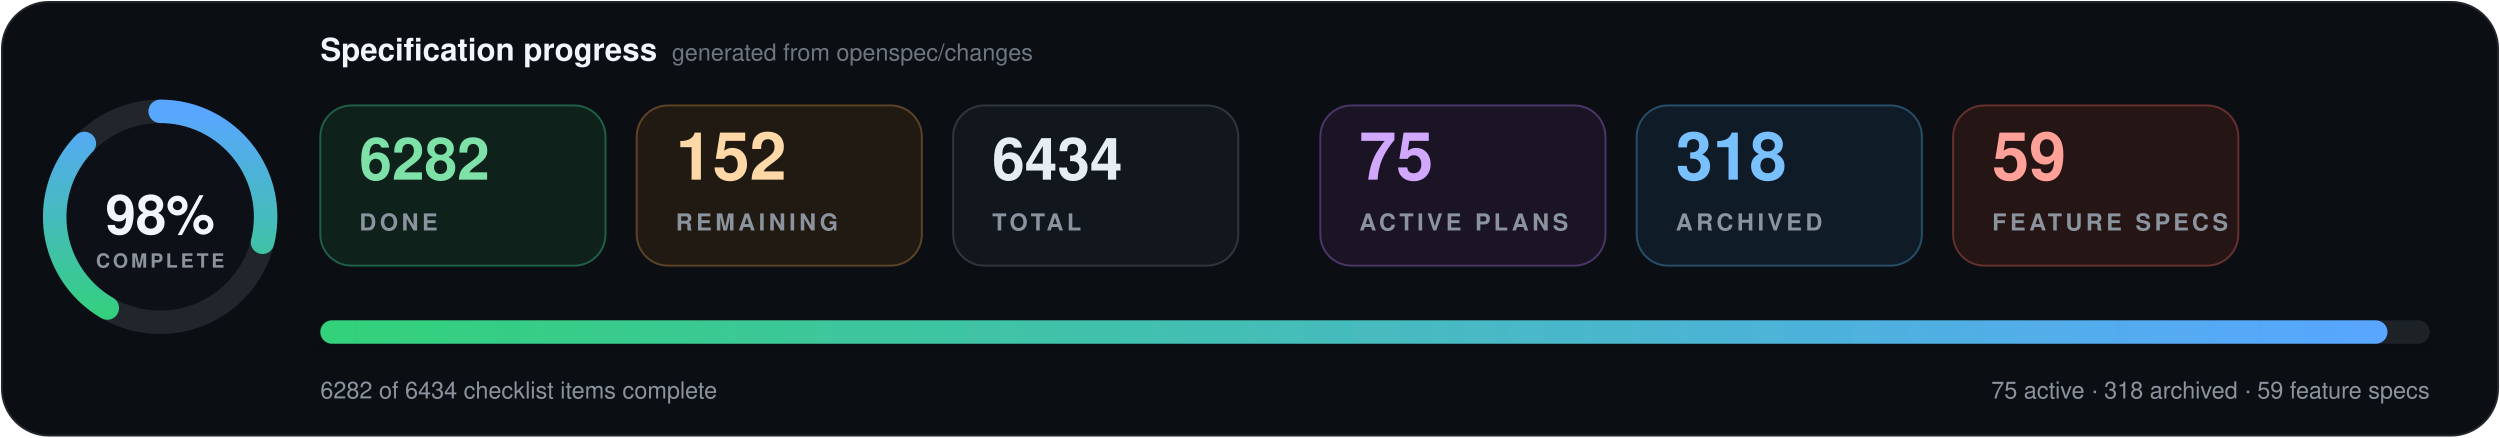
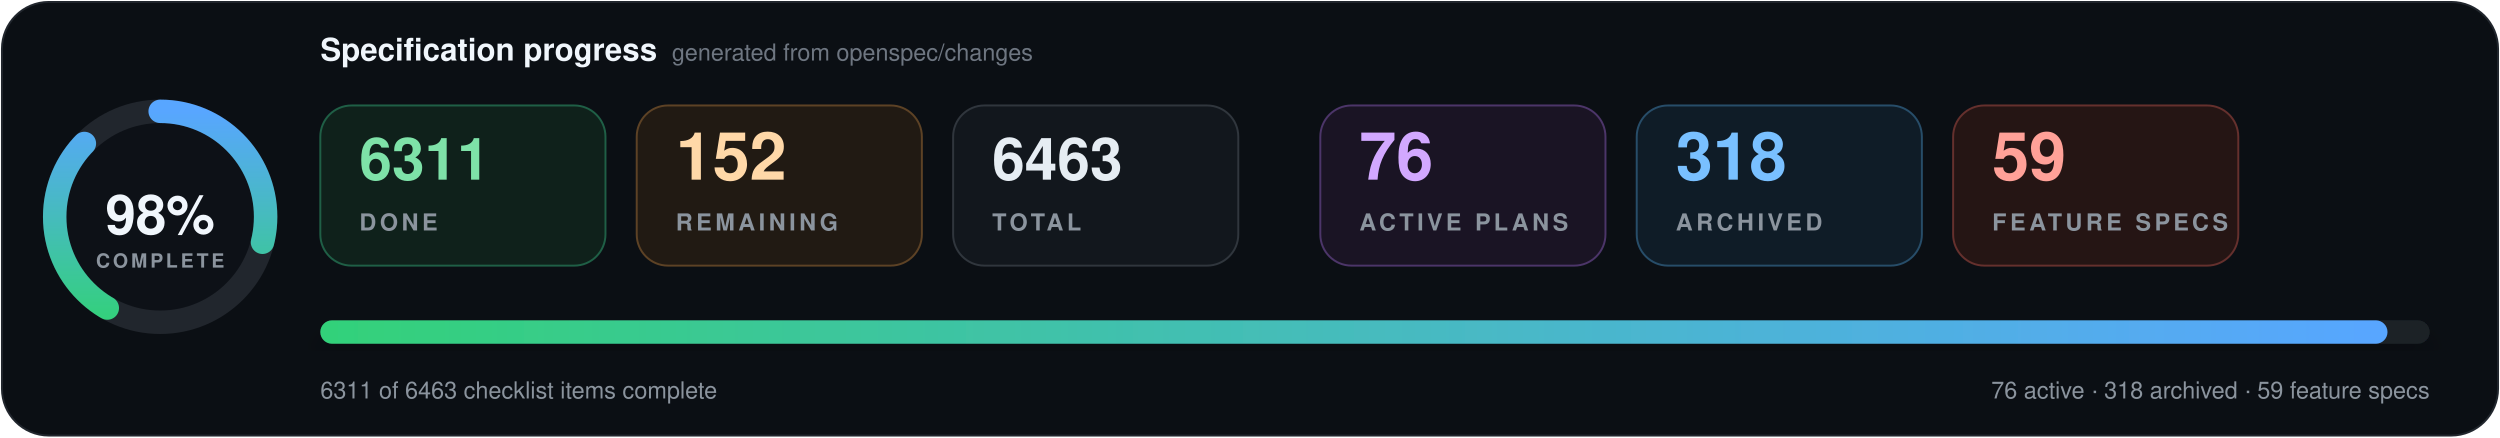
- <svg xmlns="http://www.w3.org/2000/svg" data-cache-version="1795512453" width="1280" height="224" viewBox="0 0 1280 224" role="img" aria-labelledby="title description" font-family="system-ui, -apple-system, BlinkMacSystemFont, 'Segoe UI', Helvetica, Arial, sans-serif" font-variant-numeric="tabular-nums">
+ <svg xmlns="http://www.w3.org/2000/svg" data-cache-version="1795527928" width="1280" height="224" viewBox="0 0 1280 224" role="img" aria-labelledby="title description" font-family="system-ui, -apple-system, BlinkMacSystemFont, 'Segoe UI', Helvetica, Arial, sans-serif" font-variant-numeric="tabular-nums">
  <defs>
    <linearGradient id="progress" x1="0" x2="1">
      <stop offset="0" stop-color="#33d17a" />
      <stop offset="1" stop-color="#58a6ff" />
    </linearGradient>
    <filter id="shadow" x="-10%" y="-20%" width="120%" height="150%">
      <feDropShadow dx="0" dy="7" stdDeviation="9" flood-color="#000" flood-opacity=".28" />
    </filter>
  </defs>
  <rect x="1" y="1" width="1278" height="222" rx="24" fill="#0b0f14" stroke="#21262d" />
  <g transform="translate(82 111)">
    <circle r="54" fill="#0d1117" stroke="#21262d" stroke-width="12" />
    <circle r="54" fill="none" stroke="url(#progress)" stroke-width="12" stroke-linecap="round" pathLength="100" stroke-dasharray="98 100" transform="rotate(-90)" />
    <text y="-1" text-anchor="middle" dominant-baseline="middle" fill="#f0f6fc" font-size="28" font-weight="800">98%</text>
    <text y="26" text-anchor="middle" fill="#8b949e" font-size="10" font-weight="700" letter-spacing="1.5">COMPLETE</text>
  </g>
  <text x="164" y="31" fill="#f0f6fc" font-size="16" font-weight="750">Specification progress</text>
  <text x="344" y="31" fill="#6e7681" font-size="12">generated from openspec/changes</text>
  <g transform="translate(164 54)">
    <rect width="146" height="82" rx="16" fill="#0f211b" stroke="#1f5f46" />
-     <text x="20" y="38" fill="#7ee2a8" font-size="30" font-weight="750">6282</text>
+     <text x="20" y="38" fill="#7ee2a8" font-size="30" font-weight="750">6311</text>
    <text x="20" y="64" fill="#8b949e" font-size="12" font-weight="700" letter-spacing="1.8">DONE</text>
  </g>
  <g transform="translate(326 54)">
    <rect width="146" height="82" rx="16" fill="#211a13" stroke="#5d4225" />
    <text x="20" y="38" fill="#ffd8a8" font-size="34" font-weight="750">152</text>
    <text x="20" y="64" fill="#8b949e" font-size="12" font-weight="700" letter-spacing="1.8">REMAINING</text>
  </g>
  <g transform="translate(488 54)">
    <rect width="146" height="82" rx="16" fill="#12171d" stroke="#30363d" />
-     <text x="20" y="38" fill="#e6edf3" font-size="30" font-weight="750">6434</text>
+     <text x="20" y="38" fill="#e6edf3" font-size="30" font-weight="750">6463</text>
    <text x="20" y="64" fill="#8b949e" font-size="12" font-weight="700" letter-spacing="1.8">TOTAL</text>
  </g>
  <g transform="translate(676 54)">
    <rect width="146" height="82" rx="16" fill="#1a1424" stroke="#4c3569" />
-     <text x="20" y="38" fill="#d2a8ff" font-size="34" font-weight="750">75</text>
+     <text x="20" y="38" fill="#d2a8ff" font-size="34" font-weight="750">76</text>
    <text x="20" y="64" fill="#8b949e" font-size="12" font-weight="700" letter-spacing="1.8">ACTIVE PLANS</text>
  </g>
  <g transform="translate(838 54)">
    <rect width="146" height="82" rx="16" fill="#0f1c27" stroke="#274d69" />
    <text x="20" y="38" fill="#79c0ff" font-size="34" font-weight="750">318</text>
    <text x="20" y="64" fill="#8b949e" font-size="12" font-weight="700" letter-spacing="1.8">ARCHIVED</text>
  </g>
  <g transform="translate(1000 54)">
    <rect width="146" height="82" rx="16" fill="#251514" stroke="#65302d" />
    <text x="20" y="38" fill="#ffa198" font-size="34" font-weight="750">59</text>
    <text x="20" y="64" fill="#8b949e" font-size="12" font-weight="700" letter-spacing="1.8">FEATURE SPECS</text>
  </g>
  <g filter="url(#shadow)">
    <rect x="164" y="164" width="1080" height="12" rx="6" fill="#1b2128" />
    <rect x="164" y="164" width="1058.4" height="12" rx="6" fill="url(#progress)" />
  </g>
-   <text x="164" y="204" fill="#8b949e" font-size="12">6282 of 6434 checklist items complete</text>
-   <text x="1244" y="204" text-anchor="end" fill="#8b949e" font-size="12">75 active · 318 archived · 59 feature specs</text>
+   <text x="164" y="204" fill="#8b949e" font-size="12">6311 of 6463 checklist items complete</text>
+   <text x="1244" y="204" text-anchor="end" fill="#8b949e" font-size="12">76 active · 318 archived · 59 feature specs</text>
</svg>
